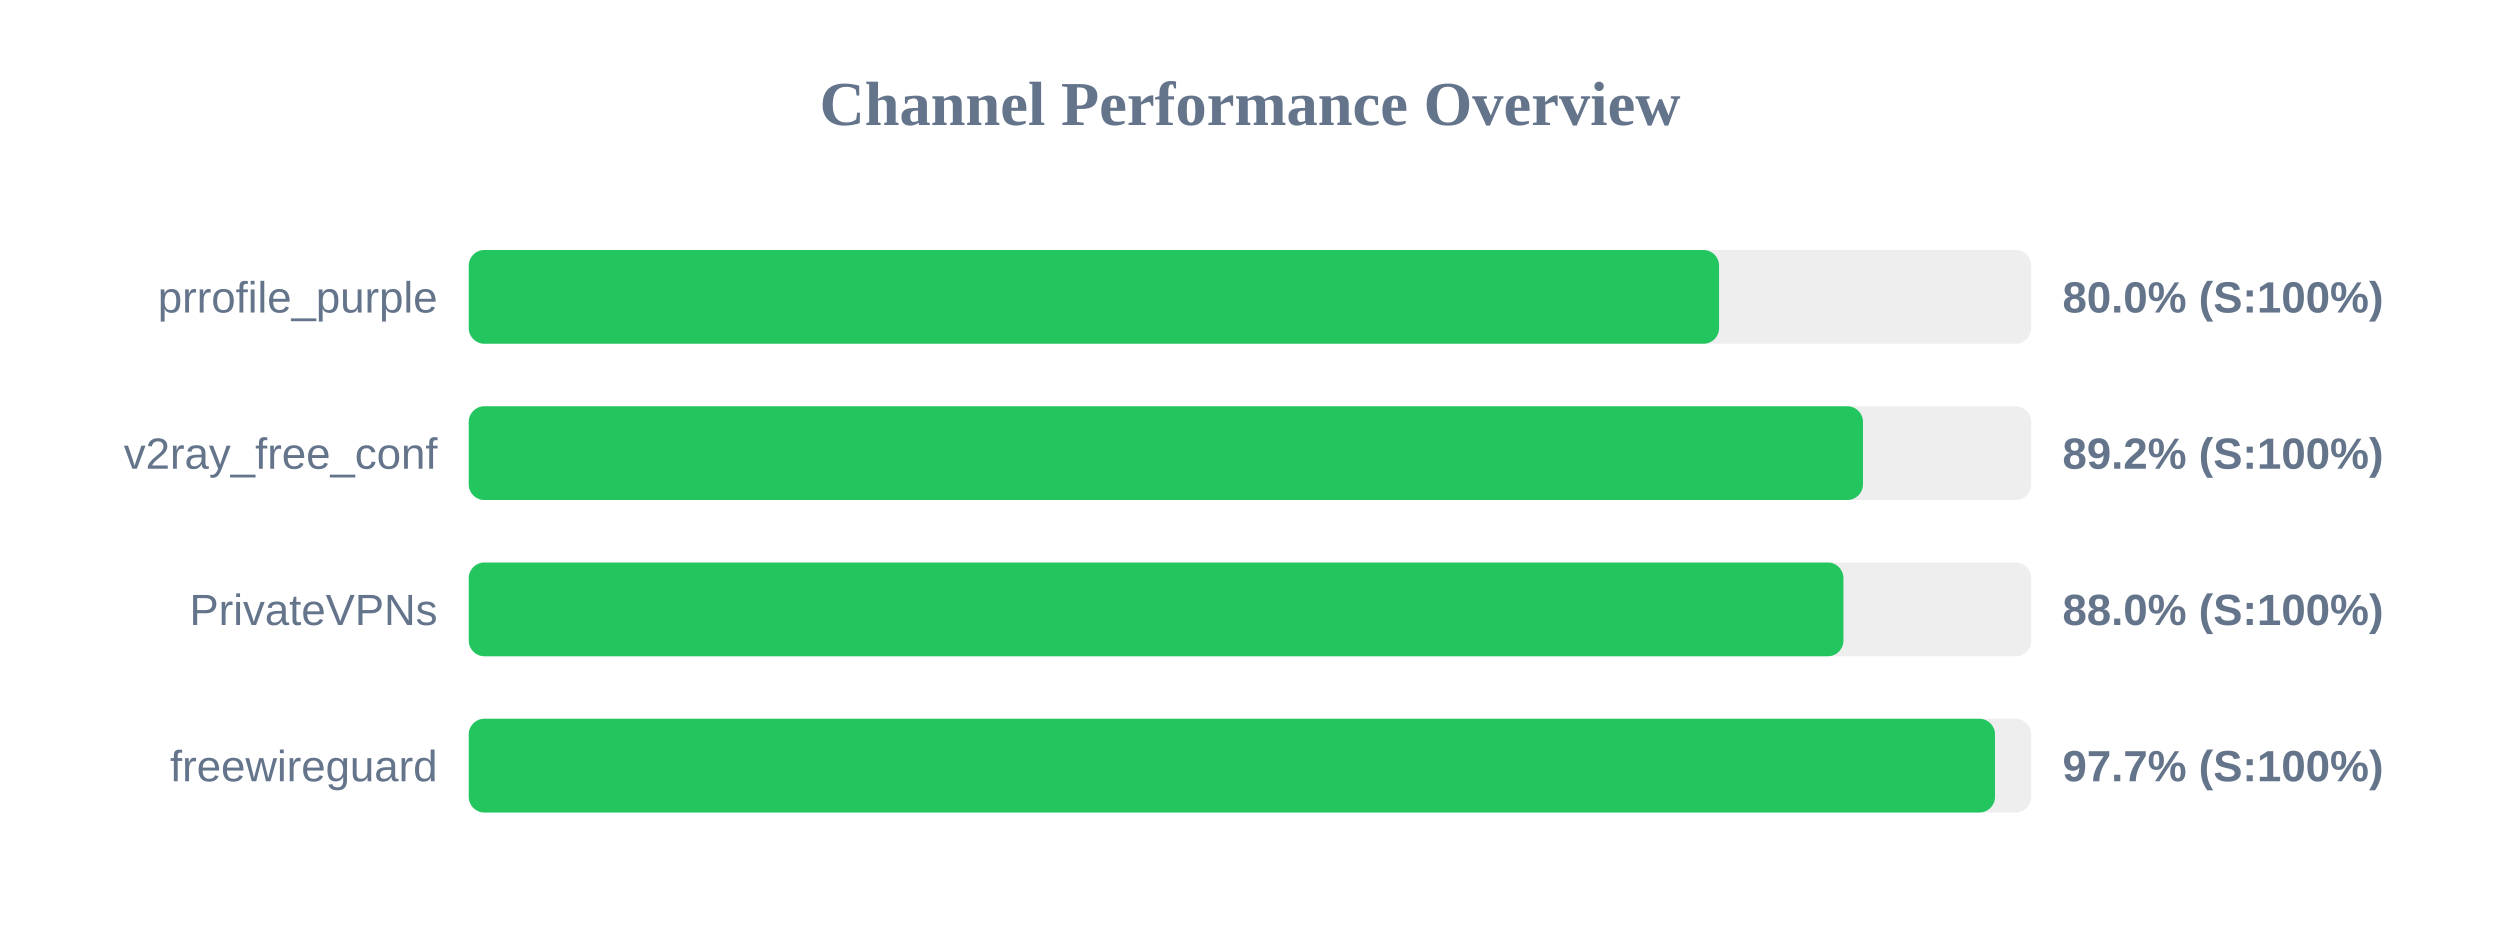
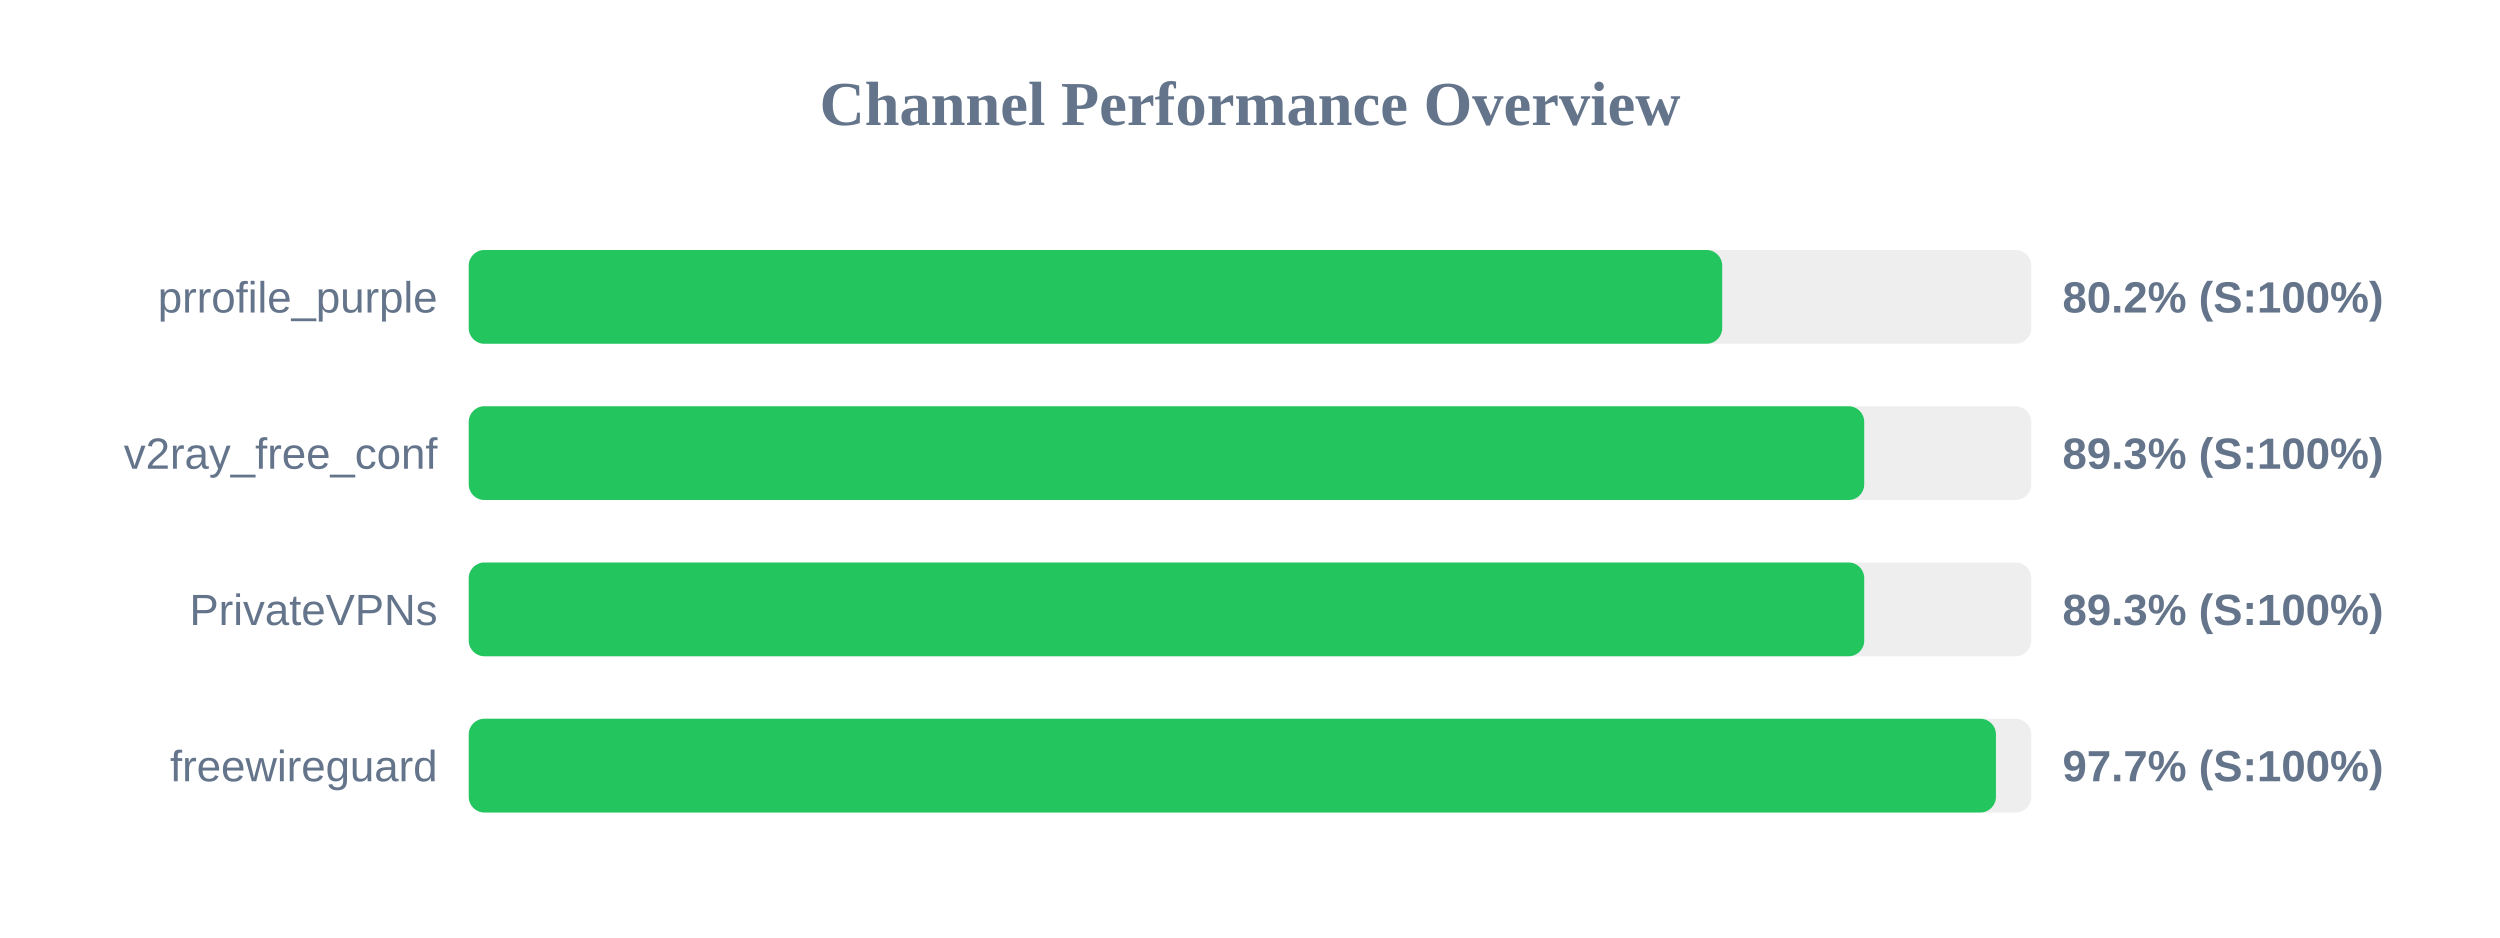
<svg xmlns="http://www.w3.org/2000/svg" width="800" height="300" version="1.1">
  <style>
        .row { font: 14px Arial; fill: #64748b; }
        .score { font: bold 14px Arial; fill: #64748b; }
    </style>
  <text x="400" y="40" text-anchor="middle" font-size="20px" font-weight="bold" fill="#64748b">Channel Performance Overview</text>
  <rect x="150" y="80" width="500" height="30" fill="#eee" rx="5" />
-   <rect x="150" y="80" width="400.1" height="30" fill="#22c55e" rx="5" />
+   <rect x="150" y="80" width="401.1" height="30" fill="#22c55e" rx="5" />
  <text x="140" y="100" text-anchor="end" class="row">prrofile_purple</text>
-   <text x="660" y="100" text-anchor="start" class="score">80.0% (S:100%)</text>
+   <text x="660" y="100" text-anchor="start" class="score">80.2% (S:100%)</text>
  <rect x="150" y="130" width="500" height="30" fill="#eee" rx="5" />
-   <rect x="150" y="130" width="446.15" height="30" fill="#22c55e" rx="5" />
+   <rect x="150" y="130" width="446.55" height="30" fill="#22c55e" rx="5" />
  <text x="140" y="150" text-anchor="end" class="row">v2ray_free_conf</text>
-   <text x="660" y="150" text-anchor="start" class="score">89.2% (S:100%)</text>
+   <text x="660" y="150" text-anchor="start" class="score">89.3% (S:100%)</text>
  <rect x="150" y="180" width="500" height="30" fill="#eee" rx="5" />
-   <rect x="150" y="180" width="439.9" height="30" fill="#22c55e" rx="5" />
+   <rect x="150" y="180" width="446.55" height="30" fill="#22c55e" rx="5" />
  <text x="140" y="200" text-anchor="end" class="row">PrivateVPNs</text>
-   <text x="660" y="200" text-anchor="start" class="score">88.0% (S:100%)</text>
+   <text x="660" y="200" text-anchor="start" class="score">89.3% (S:100%)</text>
  <rect x="150" y="230" width="500" height="30" fill="#eee" rx="5" />
-   <rect x="150" y="230" width="488.4" height="30" fill="#22c55e" rx="5" />
+   <rect x="150" y="230" width="488.7" height="30" fill="#22c55e" rx="5" />
  <text x="140" y="250" text-anchor="end" class="row">freewireguard</text>
  <text x="660" y="250" text-anchor="start" class="score">97.7% (S:100%)</text>
</svg>
